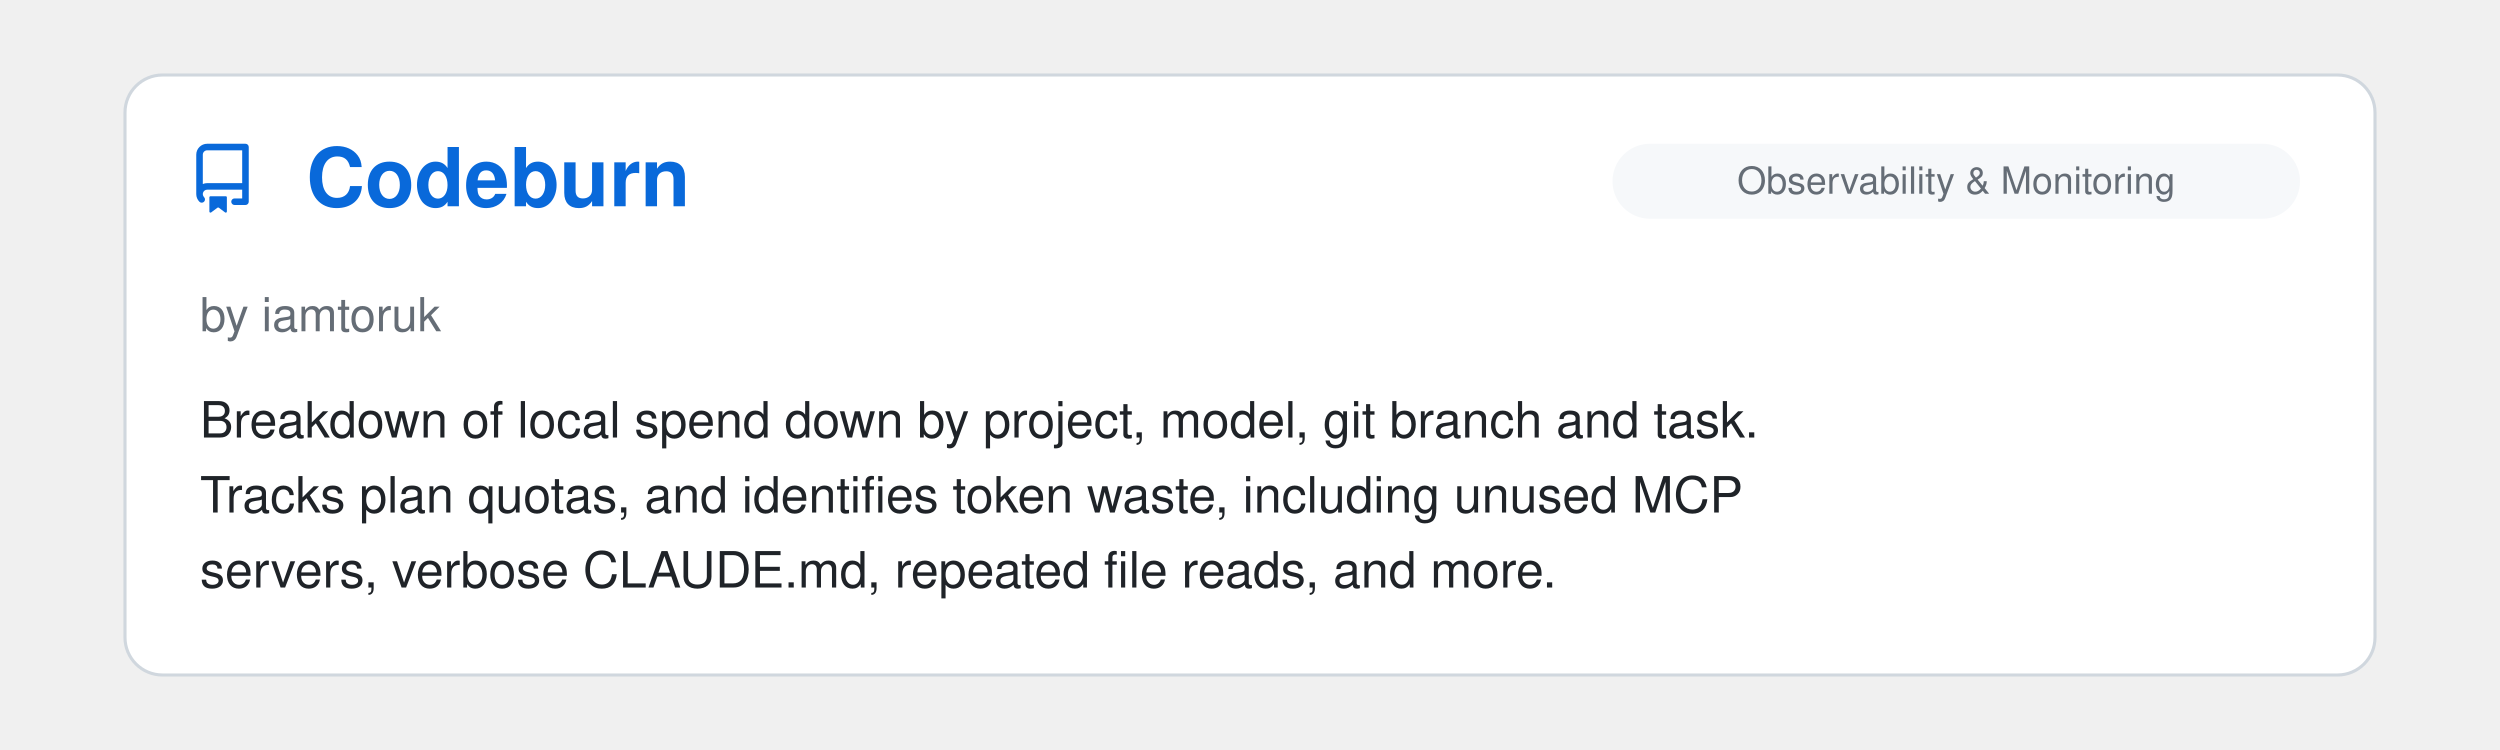
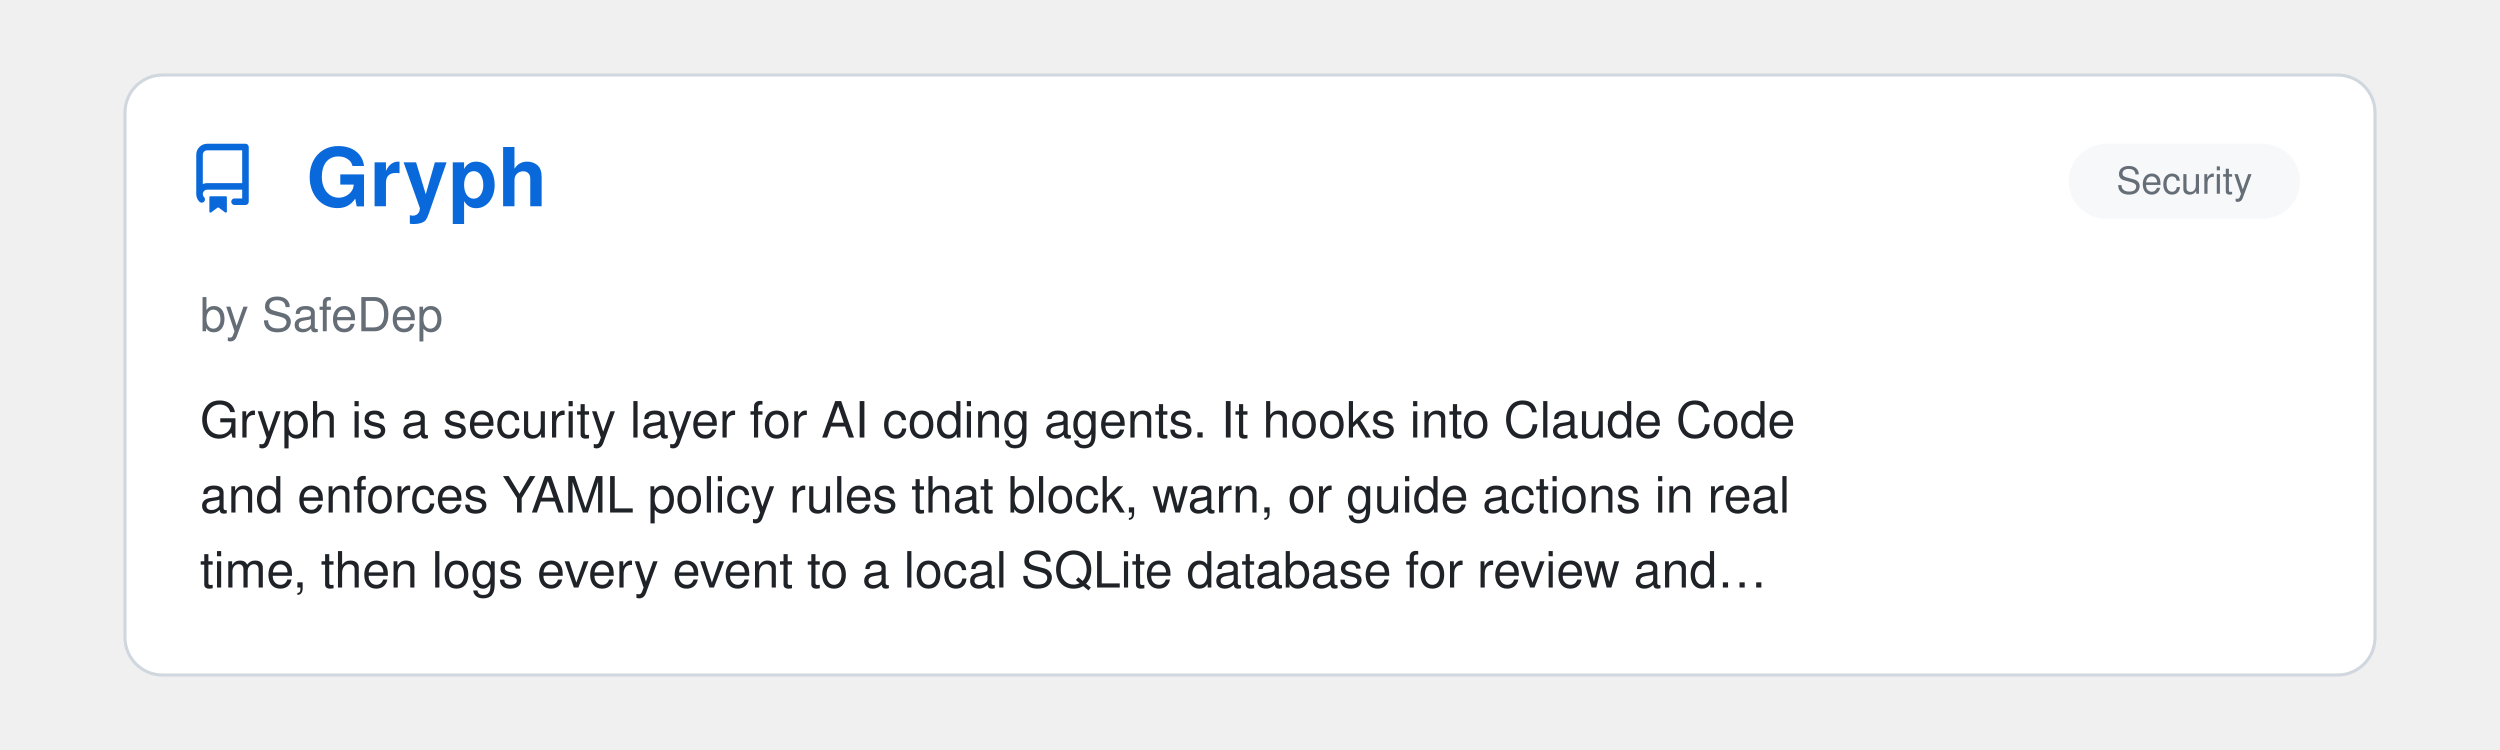
<svg xmlns="http://www.w3.org/2000/svg" viewBox="0 0 800 240" width="100%">
  <clipPath id="raClip">
    <rect x="0" y="0" width="800" height="240" />
  </clipPath>
  <g clip-path="url(#raClip)">
    <g id="raSlider">
      <animateTransform attributeName="transform" type="translate" calcMode="spline" values="0,0; 0,0; -800,0; -800,0; -1600,0; -1600,0; -2400,0; -2400,0; -3200,0; -3200,0; -4000,0; -4000,0; -4800,0" keyTimes="0; 0.15; 0.167; 0.317; 0.333; 0.483; 0.5; 0.65; 0.667; 0.817; 0.833; 0.983; 1" keySplines="0 0 1 1; 0.45 0 0.55 1; 0 0 1 1; 0.45 0 0.55 1; 0 0 1 1; 0.45 0 0.55 1; 0 0 1 1; 0.45 0 0.55 1; 0 0 1 1; 0.45 0 0.55 1; 0 0 1 1; 0.45 0 0.55 1" dur="39s" repeatCount="indefinite" />
      <g transform="translate(0, 0)">
        <rect x="40" y="24" width="720" height="192" rx="12" fill="#ffffff" stroke="#d0d7de" stroke-width="1" />
        <g transform="translate(60, 46) scale(1.4)" fill="#0969da">
          <path d="M2 2.5A2.5 2.5 0 0 1 4.5 0h8.75a.75.75 0 0 1 .75.75v12.5a.75.75 0 0 1-.75.75h-2.5a.75.75 0 0 1 0-1.5h1.75v-2h-8a1 1 0 0 0-.714 1.7.75.75 0 1 1-1.072 1.05A2.495 2.495 0 0 1 2 11.5Zm10.5-1h-8a1 1 0 0 0-1 1v6.708A2.486 2.486 0 0 1 4.5 9h8ZM5 12.25a.25.25 0 0 1 .25-.25h3.5a.25.25 0 0 1 .25.25v3.25a.25.25 0 0 1-.4.2l-1.45-1.087a.249.249 0 0 0-.3 0L5.4 15.7a.25.25 0 0 1-.4-.2Z" />
        </g>
+         <text x="98" y="66" font-family="-apple-system, BlinkMacSystemFont, 'Segoe UI', Helvetica, Arial, sans-serif" font-size="26" font-weight="700" fill="#0969da">Gryph</text>
+         <rect x="662" y="46" width="74" height="24" rx="12" fill="#f6f8fa" />
+         <text x="699.0" y="62" text-anchor="middle" font-family="-apple-system, BlinkMacSystemFont, 'Segoe UI', Helvetica, Arial, sans-serif" font-size="12" fill="#656d76">Security</text>
+         <text x="64" y="106" font-family="-apple-system, BlinkMacSystemFont, 'Segoe UI', Helvetica, Arial, sans-serif" font-size="15" fill="#656d76">by SafeDep</text>
+         <text x="64" y="140" font-family="-apple-system, BlinkMacSystemFont, 'Segoe UI', Helvetica, Arial, sans-serif" font-size="16" fill="#1f2328">Gryph is a security layer for AI coding agents. It hooks into Claude Code</text>
+         <text x="64" y="164" font-family="-apple-system, BlinkMacSystemFont, 'Segoe UI', Helvetica, Arial, sans-serif" font-size="16" fill="#1f2328">and enforces YAML policy rules that block, warn, or guide actions in real</text>
+         <text x="64" y="188" font-family="-apple-system, BlinkMacSystemFont, 'Segoe UI', Helvetica, Arial, sans-serif" font-size="16" fill="#1f2328">time, then logs every event to a local SQLite database for review and…</text>
+       </g>
+       <g transform="translate(800, 0)">
+         <rect x="40" y="24" width="720" height="192" rx="12" fill="#ffffff" stroke="#d0d7de" stroke-width="1" />
+         <g transform="translate(60, 46) scale(1.4)" fill="#0969da">
+           <path d="M2 2.5A2.5 2.5 0 0 1 4.5 0h8.75a.75.75 0 0 1 .75.75v12.5a.75.75 0 0 1-.75.75h-2.5a.75.75 0 0 1 0-1.5h1.75v-2h-8a1 1 0 0 0-.714 1.7.75.75 0 1 1-1.072 1.05A2.495 2.495 0 0 1 2 11.5Zm10.5-1h-8a1 1 0 0 0-1 1v6.708A2.486 2.486 0 0 1 4.5 9h8ZM5 12.25a.25.25 0 0 1 .25-.25h3.5a.25.25 0 0 1 .25.25v3.25a.25.25 0 0 1-.4.2l-1.45-1.087a.249.249 0 0 0-.3 0L5.4 15.7a.25.25 0 0 1-.4-.2Z" />
+         </g>
        <text x="98" y="66" font-family="-apple-system, BlinkMacSystemFont, 'Segoe UI', Helvetica, Arial, sans-serif" font-size="26" font-weight="700" fill="#0969da">Codeburn</text>
        <rect x="516" y="46" width="220" height="24" rx="12" fill="#f6f8fa" />
        <text x="626.0" y="62" text-anchor="middle" font-family="-apple-system, BlinkMacSystemFont, 'Segoe UI', Helvetica, Arial, sans-serif" font-size="12" fill="#656d76">Observability &amp; Monitoring</text>
        <text x="64" y="106" font-family="-apple-system, BlinkMacSystemFont, 'Segoe UI', Helvetica, Arial, sans-serif" font-size="15" fill="#656d76">by iamtoruk</text>
        <text x="64" y="140" font-family="-apple-system, BlinkMacSystemFont, 'Segoe UI', Helvetica, Arial, sans-serif" font-size="16" fill="#1f2328">Breakdown of local spend down by project, model, git branch and task.</text>
        <text x="64" y="164" font-family="-apple-system, BlinkMacSystemFont, 'Segoe UI', Helvetica, Arial, sans-serif" font-size="16" fill="#1f2328">Tracks plan quotas, and identifies token waste, including unused MCP</text>
        <text x="64" y="188" font-family="-apple-system, BlinkMacSystemFont, 'Segoe UI', Helvetica, Arial, sans-serif" font-size="16" fill="#1f2328">servers, verbose CLAUDE.md, repeated file reads, and more.</text>
      </g>
-       <g transform="translate(800, 0)">
+       <g transform="translate(1600, 0)">
        <rect x="40" y="24" width="720" height="192" rx="12" fill="#ffffff" stroke="#d0d7de" stroke-width="1" />
        <g transform="translate(60, 46) scale(1.4)" fill="#0969da">
          <path d="M2 2.5A2.5 2.5 0 0 1 4.5 0h8.75a.75.75 0 0 1 .75.75v12.5a.75.75 0 0 1-.75.75h-2.5a.75.75 0 0 1 0-1.5h1.75v-2h-8a1 1 0 0 0-.714 1.7.75.75 0 1 1-1.072 1.05A2.495 2.495 0 0 1 2 11.5Zm10.5-1h-8a1 1 0 0 0-1 1v6.708A2.486 2.486 0 0 1 4.5 9h8ZM5 12.25a.25.25 0 0 1 .25-.25h3.5a.25.25 0 0 1 .25.25v3.25a.25.25 0 0 1-.4.2l-1.45-1.087a.249.249 0 0 0-.3 0L5.4 15.7a.25.25 0 0 1-.4-.2Z" />
        </g>
        <text x="98" y="66" font-family="-apple-system, BlinkMacSystemFont, 'Segoe UI', Helvetica, Arial, sans-serif" font-size="26" font-weight="700" fill="#0969da">clausona</text>
        <rect x="627" y="46" width="109" height="24" rx="12" fill="#f6f8fa" />
        <text x="681.5" y="62" text-anchor="middle" font-family="-apple-system, BlinkMacSystemFont, 'Segoe UI', Helvetica, Arial, sans-serif" font-size="12" fill="#656d76">Configuration</text>
        <text x="64" y="106" font-family="-apple-system, BlinkMacSystemFont, 'Segoe UI', Helvetica, Arial, sans-serif" font-size="15" fill="#656d76">by larcane97</text>
        <text x="64" y="140" font-family="-apple-system, BlinkMacSystemFont, 'Segoe UI', Helvetica, Arial, sans-serif" font-size="16" fill="#1f2328">A CLI and TUI for running several Claude Code accounts on one machine.</text>
        <text x="64" y="164" font-family="-apple-system, BlinkMacSystemFont, 'Segoe UI', Helvetica, Arial, sans-serif" font-size="16" fill="#1f2328">Each account gets its own config directory through a shell hook, keeping</text>
        <text x="64" y="188" font-family="-apple-system, BlinkMacSystemFont, 'Segoe UI', Helvetica, Arial, sans-serif" font-size="16" fill="#1f2328">its own sign-in and history, while plugins, settings, skills, commands and…</text>
      </g>
-       <g transform="translate(1600, 0)">
+       <g transform="translate(2400, 0)">
        <rect x="40" y="24" width="720" height="192" rx="12" fill="#ffffff" stroke="#d0d7de" stroke-width="1" />
        <g transform="translate(60, 46) scale(1.4)" fill="#0969da">
          <path d="M2 2.5A2.5 2.5 0 0 1 4.5 0h8.75a.75.75 0 0 1 .75.75v12.5a.75.75 0 0 1-.75.75h-2.5a.75.75 0 0 1 0-1.5h1.75v-2h-8a1 1 0 0 0-.714 1.7.75.75 0 1 1-1.072 1.05A2.495 2.495 0 0 1 2 11.5Zm10.5-1h-8a1 1 0 0 0-1 1v6.708A2.486 2.486 0 0 1 4.5 9h8ZM5 12.25a.25.25 0 0 1 .25-.25h3.5a.25.25 0 0 1 .25.25v3.25a.25.25 0 0 1-.4.2l-1.45-1.087a.249.249 0 0 0-.3 0L5.4 15.7a.25.25 0 0 1-.4-.2Z" />
        </g>
        <text x="98" y="66" font-family="-apple-system, BlinkMacSystemFont, 'Segoe UI', Helvetica, Arial, sans-serif" font-size="26" font-weight="700" fill="#0969da">OpenRig</text>
        <rect x="585" y="46" width="151" height="24" rx="12" fill="#f6f8fa" />
        <text x="660.5" y="62" text-anchor="middle" font-family="-apple-system, BlinkMacSystemFont, 'Segoe UI', Helvetica, Arial, sans-serif" font-size="12" fill="#656d76">Agent Orchestration</text>
        <text x="64" y="106" font-family="-apple-system, BlinkMacSystemFont, 'Segoe UI', Helvetica, Arial, sans-serif" font-size="15" fill="#656d76">by Mike Schwarz</text>
        <text x="64" y="140" font-family="-apple-system, BlinkMacSystemFont, 'Segoe UI', Helvetica, Arial, sans-serif" font-size="16" fill="#1f2328">Combines Claude Code, Codex, and Pi terminal sessions into persistent</text>
        <text x="64" y="164" font-family="-apple-system, BlinkMacSystemFont, 'Segoe UI', Helvetica, Arial, sans-serif" font-size="16" fill="#1f2328">long-running teams. Agents message each other directly over tmux and queue</text>
        <text x="64" y="188" font-family="-apple-system, BlinkMacSystemFont, 'Segoe UI', Helvetica, Arial, sans-serif" font-size="16" fill="#1f2328">work to each other, instead of the user relaying messages. Teams and…</text>
      </g>
-       <g transform="translate(2400, 0)">
+       <g transform="translate(3200, 0)">
        <rect x="40" y="24" width="720" height="192" rx="12" fill="#ffffff" stroke="#d0d7de" stroke-width="1" />
        <g transform="translate(60, 46) scale(1.4)" fill="#0969da">
          <path d="M2 2.5A2.5 2.5 0 0 1 4.5 0h8.75a.75.75 0 0 1 .75.75v12.5a.75.75 0 0 1-.75.75h-2.5a.75.75 0 0 1 0-1.5h1.75v-2h-8a1 1 0 0 0-.714 1.7.75.75 0 1 1-1.072 1.05A2.495 2.495 0 0 1 2 11.5Zm10.5-1h-8a1 1 0 0 0-1 1v6.708A2.486 2.486 0 0 1 4.5 9h8ZM5 12.25a.25.25 0 0 1 .25-.25h3.5a.25.25 0 0 1 .25.25v3.25a.25.25 0 0 1-.4.2l-1.45-1.087a.249.249 0 0 0-.3 0L5.4 15.7a.25.25 0 0 1-.4-.2Z" />
        </g>
        <text x="98" y="66" font-family="-apple-system, BlinkMacSystemFont, 'Segoe UI', Helvetica, Arial, sans-serif" font-size="26" font-weight="700" fill="#0969da">Archify</text>
        <rect x="516" y="46" width="220" height="24" rx="12" fill="#f6f8fa" />
        <text x="626.0" y="62" text-anchor="middle" font-family="-apple-system, BlinkMacSystemFont, 'Segoe UI', Helvetica, Arial, sans-serif" font-size="12" fill="#656d76">Documentation, Knowledge &amp; Le…</text>
        <text x="64" y="106" font-family="-apple-system, BlinkMacSystemFont, 'Segoe UI', Helvetica, Arial, sans-serif" font-size="15" fill="#656d76">by tt-a1i</text>
        <text x="64" y="140" font-family="-apple-system, BlinkMacSystemFont, 'Segoe UI', Helvetica, Arial, sans-serif" font-size="16" fill="#1f2328">An Agent Skill for Claude Code that generates interactive architecture,</text>
        <text x="64" y="164" font-family="-apple-system, BlinkMacSystemFont, 'Segoe UI', Helvetica, Arial, sans-serif" font-size="16" fill="#1f2328">workflow, sequence, data-flow, and lifecycle diagrams as standalone HTML.</text>
        <text x="64" y="188" font-family="-apple-system, BlinkMacSystemFont, 'Segoe UI', Helvetica, Arial, sans-serif" font-size="16" fill="#1f2328">Typed JSON, local renderers, and delivery checks support source-linked…</text>
      </g>
-       <g transform="translate(3200, 0)">
+       <g transform="translate(4000, 0)">
        <rect x="40" y="24" width="720" height="192" rx="12" fill="#ffffff" stroke="#d0d7de" stroke-width="1" />
        <g transform="translate(60, 46) scale(1.4)" fill="#0969da">
          <path d="M2 2.5A2.5 2.5 0 0 1 4.5 0h8.75a.75.75 0 0 1 .75.75v12.5a.75.75 0 0 1-.75.75h-2.5a.75.75 0 0 1 0-1.5h1.75v-2h-8a1 1 0 0 0-.714 1.7.75.75 0 1 1-1.072 1.05A2.495 2.495 0 0 1 2 11.5Zm10.5-1h-8a1 1 0 0 0-1 1v6.708A2.486 2.486 0 0 1 4.5 9h8ZM5 12.25a.25.25 0 0 1 .25-.25h3.5a.25.25 0 0 1 .25.25v3.25a.25.25 0 0 1-.4.2l-1.45-1.087a.249.249 0 0 0-.3 0L5.4 15.7a.25.25 0 0 1-.4-.2Z" />
        </g>
        <text x="98" y="66" font-family="-apple-system, BlinkMacSystemFont, 'Segoe UI', Helvetica, Arial, sans-serif" font-size="26" font-weight="700" fill="#0969da">Logo Designer Skill</text>
        <rect x="592" y="46" width="144" height="24" rx="12" fill="#f6f8fa" />
        <text x="664.0" y="62" text-anchor="middle" font-family="-apple-system, BlinkMacSystemFont, 'Segoe UI', Helvetica, Arial, sans-serif" font-size="12" fill="#656d76">Design &amp; UI/UX</text>
        <text x="64" y="106" font-family="-apple-system, BlinkMacSystemFont, 'Segoe UI', Helvetica, Arial, sans-serif" font-size="15" fill="#656d76">by neonwatty</text>
        <text x="64" y="140" font-family="-apple-system, BlinkMacSystemFont, 'Segoe UI', Helvetica, Arial, sans-serif" font-size="16" fill="#1f2328">Create and evolve SVG logos with Claude Code.  Turns a project brief into</text>
        <text x="64" y="164" font-family="-apple-system, BlinkMacSystemFont, 'Segoe UI', Helvetica, Arial, sans-serif" font-size="16" fill="#1f2328">distinct concepts you can compare side by side, then guides refinement,</text>
        <text x="64" y="188" font-family="-apple-system, BlinkMacSystemFont, 'Segoe UI', Helvetica, Arial, sans-serif" font-size="16" fill="#1f2328">checks favicon legibility, and exports production-ready PNGs.</text>
      </g>
-       <g transform="translate(4000, 0)">
-         <rect x="40" y="24" width="720" height="192" rx="12" fill="#ffffff" stroke="#d0d7de" stroke-width="1" />
-         <g transform="translate(60, 46) scale(1.4)" fill="#0969da">
-           <path d="M2 2.5A2.5 2.5 0 0 1 4.5 0h8.75a.75.75 0 0 1 .75.75v12.5a.75.75 0 0 1-.75.75h-2.5a.75.75 0 0 1 0-1.5h1.75v-2h-8a1 1 0 0 0-.714 1.7.75.75 0 1 1-1.072 1.05A2.495 2.495 0 0 1 2 11.5Zm10.5-1h-8a1 1 0 0 0-1 1v6.708A2.486 2.486 0 0 1 4.5 9h8ZM5 12.25a.25.25 0 0 1 .25-.25h3.5a.25.25 0 0 1 .25.25v3.25a.25.25 0 0 1-.4.2l-1.45-1.087a.249.249 0 0 0-.3 0L5.4 15.7a.25.25 0 0 1-.4-.2Z" />
-         </g>
-         <text x="98" y="66" font-family="-apple-system, BlinkMacSystemFont, 'Segoe UI', Helvetica, Arial, sans-serif" font-size="26" font-weight="700" fill="#0969da">claude-code-zsh-completion</text>
-         <rect x="627" y="46" width="109" height="24" rx="12" fill="#f6f8fa" />
-         <text x="681.5" y="62" text-anchor="middle" font-family="-apple-system, BlinkMacSystemFont, 'Segoe UI', Helvetica, Arial, sans-serif" font-size="12" fill="#656d76">Configuration</text>
-         <text x="64" y="106" font-family="-apple-system, BlinkMacSystemFont, 'Segoe UI', Helvetica, Arial, sans-serif" font-size="15" fill="#656d76">by 1160054</text>
-         <text x="64" y="140" font-family="-apple-system, BlinkMacSystemFont, 'Segoe UI', Helvetica, Arial, sans-serif" font-size="16" fill="#1f2328">Zsh completion for the Claude Code CLI. Dynamically completes sessions,</text>
-         <text x="64" y="164" font-family="-apple-system, BlinkMacSystemFont, 'Segoe UI', Helvetica, Arial, sans-serif" font-size="16" fill="#1f2328">MCP servers, agents, models and plugins from the user's configuration.</text>
-       </g>
      <g transform="translate(4800, 0)">
        <rect x="40" y="24" width="720" height="192" rx="12" fill="#ffffff" stroke="#d0d7de" stroke-width="1" />
        <g transform="translate(60, 46) scale(1.4)" fill="#0969da">
          <path d="M2 2.5A2.5 2.5 0 0 1 4.5 0h8.75a.75.75 0 0 1 .75.75v12.5a.75.75 0 0 1-.75.75h-2.5a.75.75 0 0 1 0-1.5h1.75v-2h-8a1 1 0 0 0-.714 1.7.75.75 0 1 1-1.072 1.05A2.495 2.495 0 0 1 2 11.5Zm10.5-1h-8a1 1 0 0 0-1 1v6.708A2.486 2.486 0 0 1 4.5 9h8ZM5 12.25a.25.25 0 0 1 .25-.25h3.5a.25.25 0 0 1 .25.25v3.25a.25.25 0 0 1-.4.2l-1.45-1.087a.249.249 0 0 0-.3 0L5.4 15.7a.25.25 0 0 1-.4-.2Z" />
        </g>
-         <text x="98" y="66" font-family="-apple-system, BlinkMacSystemFont, 'Segoe UI', Helvetica, Arial, sans-serif" font-size="26" font-weight="700" fill="#0969da">Codeburn</text>
-         <rect x="516" y="46" width="220" height="24" rx="12" fill="#f6f8fa" />
-         <text x="626.0" y="62" text-anchor="middle" font-family="-apple-system, BlinkMacSystemFont, 'Segoe UI', Helvetica, Arial, sans-serif" font-size="12" fill="#656d76">Observability &amp; Monitoring</text>
-         <text x="64" y="106" font-family="-apple-system, BlinkMacSystemFont, 'Segoe UI', Helvetica, Arial, sans-serif" font-size="15" fill="#656d76">by iamtoruk</text>
-         <text x="64" y="140" font-family="-apple-system, BlinkMacSystemFont, 'Segoe UI', Helvetica, Arial, sans-serif" font-size="16" fill="#1f2328">Breakdown of local spend down by project, model, git branch and task.</text>
-         <text x="64" y="164" font-family="-apple-system, BlinkMacSystemFont, 'Segoe UI', Helvetica, Arial, sans-serif" font-size="16" fill="#1f2328">Tracks plan quotas, and identifies token waste, including unused MCP</text>
-         <text x="64" y="188" font-family="-apple-system, BlinkMacSystemFont, 'Segoe UI', Helvetica, Arial, sans-serif" font-size="16" fill="#1f2328">servers, verbose CLAUDE.md, repeated file reads, and more.</text>
+         <text x="98" y="66" font-family="-apple-system, BlinkMacSystemFont, 'Segoe UI', Helvetica, Arial, sans-serif" font-size="26" font-weight="700" fill="#0969da">Gryph</text>
+         <rect x="662" y="46" width="74" height="24" rx="12" fill="#f6f8fa" />
+         <text x="699.0" y="62" text-anchor="middle" font-family="-apple-system, BlinkMacSystemFont, 'Segoe UI', Helvetica, Arial, sans-serif" font-size="12" fill="#656d76">Security</text>
+         <text x="64" y="106" font-family="-apple-system, BlinkMacSystemFont, 'Segoe UI', Helvetica, Arial, sans-serif" font-size="15" fill="#656d76">by SafeDep</text>
+         <text x="64" y="140" font-family="-apple-system, BlinkMacSystemFont, 'Segoe UI', Helvetica, Arial, sans-serif" font-size="16" fill="#1f2328">Gryph is a security layer for AI coding agents. It hooks into Claude Code</text>
+         <text x="64" y="164" font-family="-apple-system, BlinkMacSystemFont, 'Segoe UI', Helvetica, Arial, sans-serif" font-size="16" fill="#1f2328">and enforces YAML policy rules that block, warn, or guide actions in real</text>
+         <text x="64" y="188" font-family="-apple-system, BlinkMacSystemFont, 'Segoe UI', Helvetica, Arial, sans-serif" font-size="16" fill="#1f2328">time, then logs every event to a local SQLite database for review and…</text>
      </g>
    </g>
  </g>
</svg>
